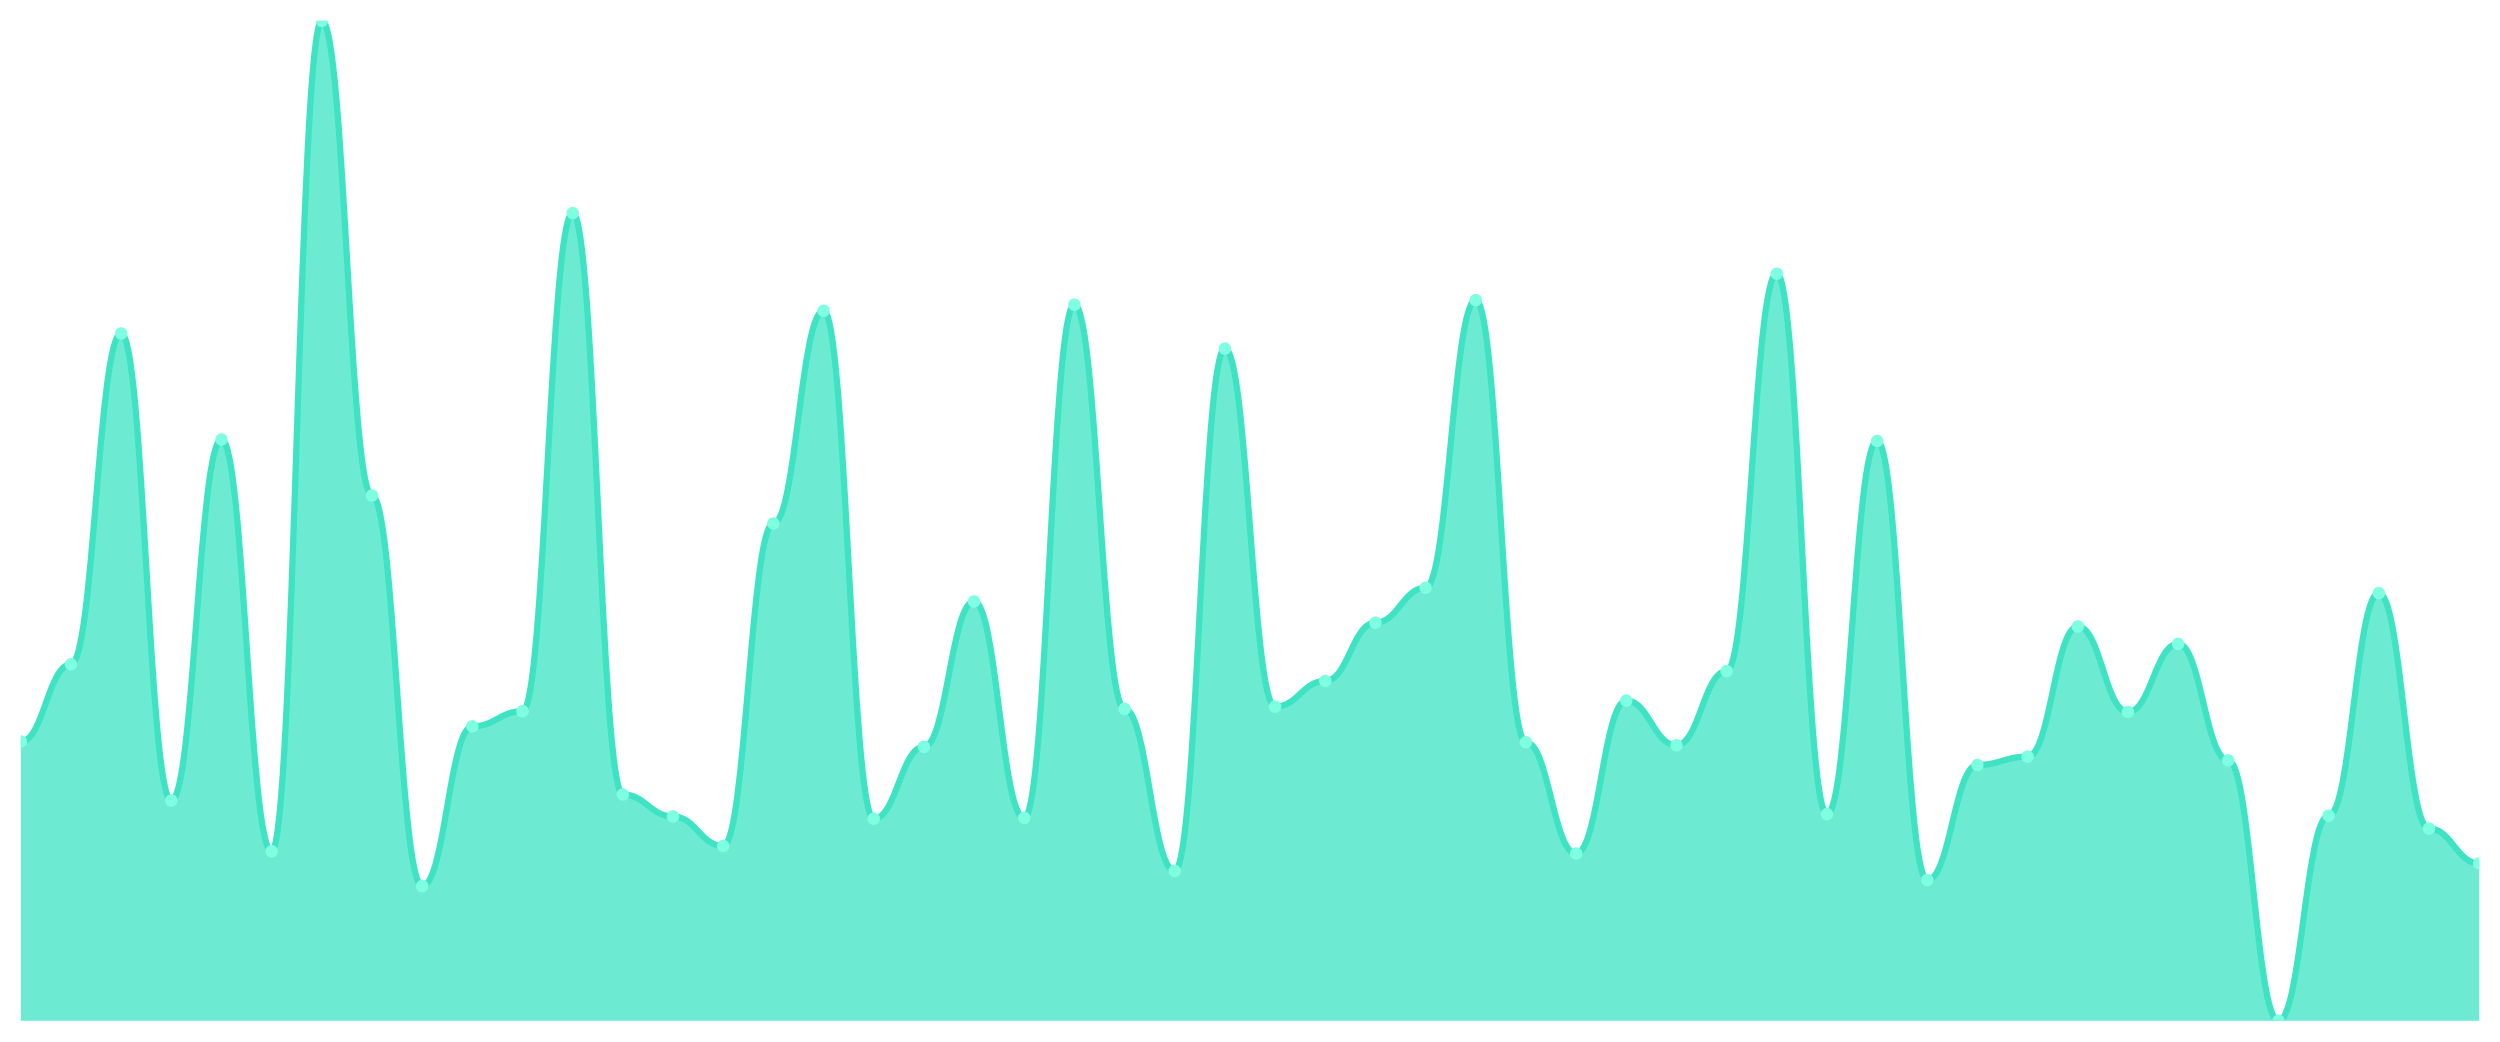
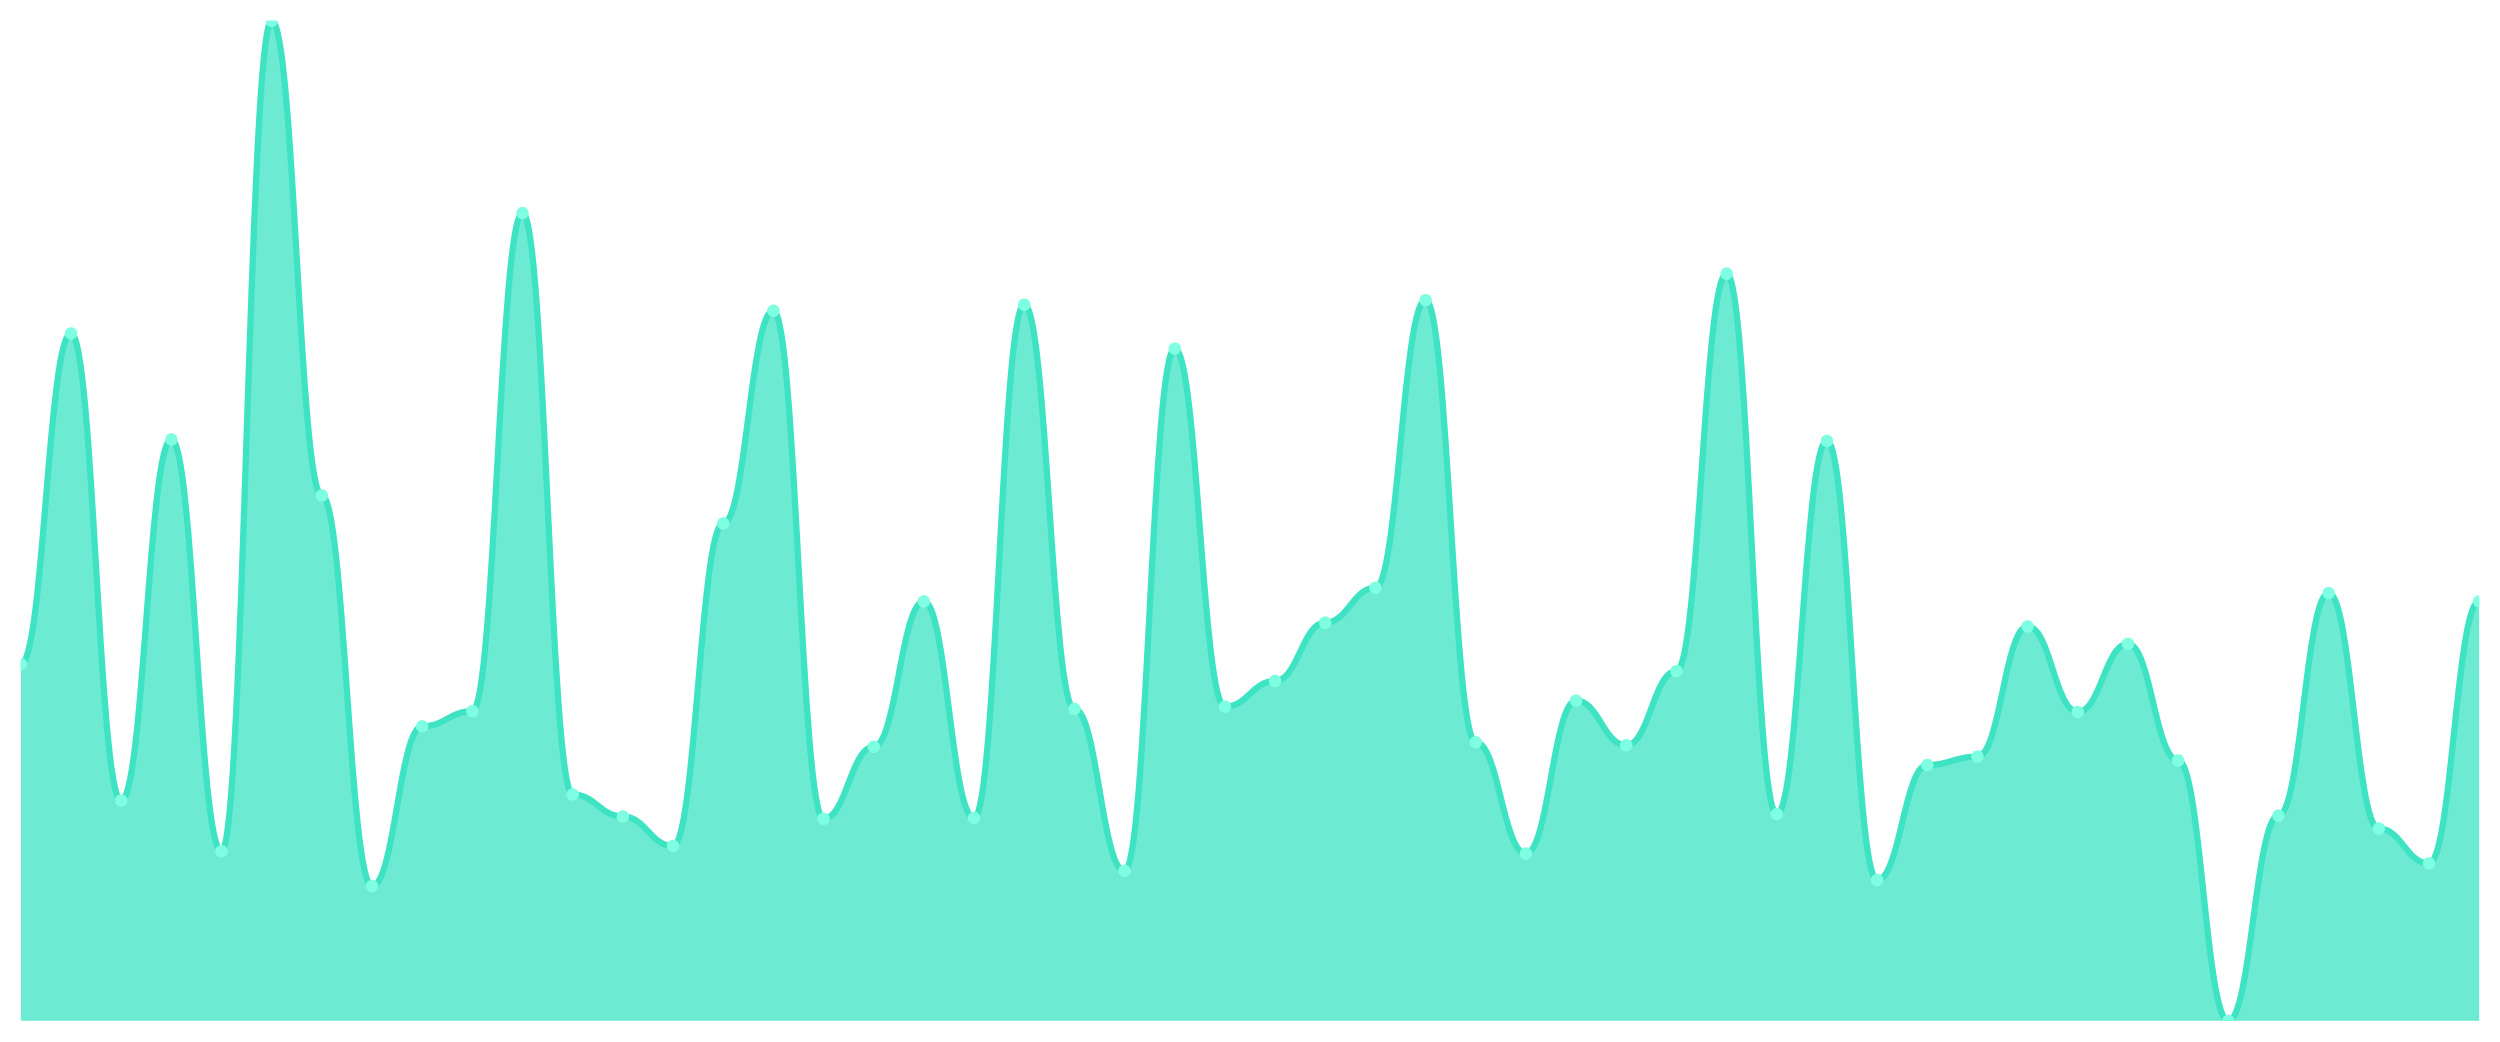
<svg xmlns="http://www.w3.org/2000/svg" viewBox="0 0 1200 500" width="1200" height="500">
  <defs>
    <clipPath id="c">
      <rect x="10" y="10" width="1180" height="480" />
    </clipPath>
  </defs>
  <rect width="1200" height="500" fill="none" />
  <g clip-path="url(#c)">
-     <path d="M 10,490 L 10,355.92 C 20.837,355.92 23.245,318.857 34.082,318.857 C 44.918,318.857 47.327,160.068 58.163,160.068 C 69,160.068 71.408,384.262 82.245,384.262 C 93.082,384.262 95.49,210.939 106.327,210.939 C 117.163,210.939 119.571,408.607 130.408,408.607 C 141.245,408.607 143.653,10 154.49,10 C 165.327,10 167.735,237.827 178.571,237.827 C 189.408,237.827 191.816,425.322 202.653,425.322 C 213.49,425.322 215.898,348.653 226.735,348.653 C 237.571,348.653 239.98,341.385 250.816,341.385 C 261.653,341.385 264.061,102.294 274.898,102.294 C 285.735,102.294 288.143,381.355 298.98,381.355 C 309.816,381.355 312.224,391.893 323.061,391.893 C 333.898,391.893 336.306,406.064 347.143,406.064 C 357.98,406.064 360.388,251.272 371.224,251.272 C 382.061,251.272 384.469,149.167 395.306,149.167 C 406.143,149.167 408.551,392.983 419.388,392.983 C 430.224,392.983 432.633,358.463 443.469,358.463 C 454.306,358.463 456.714,288.698 467.551,288.698 C 478.388,288.698 480.796,392.619 491.633,392.619 C 502.469,392.619 504.878,146.26 515.714,146.26 C 526.551,146.26 528.959,340.295 539.796,340.295 C 550.633,340.295 553.041,418.055 563.878,418.055 C 574.714,418.055 577.122,167.335 587.959,167.335 C 598.796,167.335 601.204,339.205 612.041,339.205 C 622.878,339.205 625.286,326.851 636.122,326.851 C 646.959,326.851 649.367,298.872 660.204,298.872 C 671.041,298.872 673.449,282.157 684.286,282.157 C 695.122,282.157 697.531,144.08 708.367,144.08 C 719.204,144.08 721.612,356.283 732.449,356.283 C 743.286,356.283 745.694,409.697 756.531,409.697 C 767.367,409.697 769.776,336.298 780.612,336.298 C 791.449,336.298 793.857,357.737 804.694,357.737 C 815.531,357.737 817.939,322.127 828.776,322.127 C 839.612,322.127 842.02,131.363 852.857,131.363 C 863.694,131.363 866.102,390.802 876.939,390.802 C 887.776,390.802 890.184,211.665 901.02,211.665 C 911.857,211.665 914.265,422.415 925.102,422.415 C 935.939,422.415 938.347,367.184 949.184,367.184 C 960.02,367.184 962.429,363.187 973.265,363.187 C 984.102,363.187 986.51,300.689 997.347,300.689 C 1008.184,300.689 1010.592,341.749 1021.429,341.749 C 1032.265,341.749 1034.673,309.046 1045.51,309.046 C 1056.347,309.046 1058.755,365.004 1069.592,365.004 C 1080.429,365.004 1082.837,490 1093.673,490 C 1104.51,490 1106.918,391.529 1117.755,391.529 C 1128.592,391.529 1131,284.701 1141.837,284.701 C 1152.673,284.701 1155.082,397.706 1165.918,397.706 C 1176.755,397.706 1179.163,414.421 1190,414.421 L 1190,490 Z" fill="rgba(61,227,195,0.75)" />
-     <path d="M 10,355.92 C 20.837,355.92 23.245,318.857 34.082,318.857 C 44.918,318.857 47.327,160.068 58.163,160.068 C 69,160.068 71.408,384.262 82.245,384.262 C 93.082,384.262 95.49,210.939 106.327,210.939 C 117.163,210.939 119.571,408.607 130.408,408.607 C 141.245,408.607 143.653,10 154.49,10 C 165.327,10 167.735,237.827 178.571,237.827 C 189.408,237.827 191.816,425.322 202.653,425.322 C 213.49,425.322 215.898,348.653 226.735,348.653 C 237.571,348.653 239.98,341.385 250.816,341.385 C 261.653,341.385 264.061,102.294 274.898,102.294 C 285.735,102.294 288.143,381.355 298.98,381.355 C 309.816,381.355 312.224,391.893 323.061,391.893 C 333.898,391.893 336.306,406.064 347.143,406.064 C 357.98,406.064 360.388,251.272 371.224,251.272 C 382.061,251.272 384.469,149.167 395.306,149.167 C 406.143,149.167 408.551,392.983 419.388,392.983 C 430.224,392.983 432.633,358.463 443.469,358.463 C 454.306,358.463 456.714,288.698 467.551,288.698 C 478.388,288.698 480.796,392.619 491.633,392.619 C 502.469,392.619 504.878,146.26 515.714,146.26 C 526.551,146.26 528.959,340.295 539.796,340.295 C 550.633,340.295 553.041,418.055 563.878,418.055 C 574.714,418.055 577.122,167.335 587.959,167.335 C 598.796,167.335 601.204,339.205 612.041,339.205 C 622.878,339.205 625.286,326.851 636.122,326.851 C 646.959,326.851 649.367,298.872 660.204,298.872 C 671.041,298.872 673.449,282.157 684.286,282.157 C 695.122,282.157 697.531,144.08 708.367,144.08 C 719.204,144.08 721.612,356.283 732.449,356.283 C 743.286,356.283 745.694,409.697 756.531,409.697 C 767.367,409.697 769.776,336.298 780.612,336.298 C 791.449,336.298 793.857,357.737 804.694,357.737 C 815.531,357.737 817.939,322.127 828.776,322.127 C 839.612,322.127 842.02,131.363 852.857,131.363 C 863.694,131.363 866.102,390.802 876.939,390.802 C 887.776,390.802 890.184,211.665 901.02,211.665 C 911.857,211.665 914.265,422.415 925.102,422.415 C 935.939,422.415 938.347,367.184 949.184,367.184 C 960.02,367.184 962.429,363.187 973.265,363.187 C 984.102,363.187 986.51,300.689 997.347,300.689 C 1008.184,300.689 1010.592,341.749 1021.429,341.749 C 1032.265,341.749 1034.673,309.046 1045.51,309.046 C 1056.347,309.046 1058.755,365.004 1069.592,365.004 C 1080.429,365.004 1082.837,490 1093.673,490 C 1104.51,490 1106.918,391.529 1117.755,391.529 C 1128.592,391.529 1131,284.701 1141.837,284.701 C 1152.673,284.701 1155.082,397.706 1165.918,397.706 C 1176.755,397.706 1179.163,414.421 1190,414.421" fill="none" stroke="#3de3c3" stroke-width="3" stroke-linecap="round" stroke-linejoin="round" />
-     <circle cx="10" cy="355.92" r="3" fill="#7fffe1" />
-     <circle cx="34.082" cy="318.857" r="3" fill="#7fffe1" />
-     <circle cx="58.163" cy="160.068" r="3" fill="#7fffe1" />
-     <circle cx="82.245" cy="384.262" r="3" fill="#7fffe1" />
-     <circle cx="106.327" cy="210.939" r="3" fill="#7fffe1" />
-     <circle cx="130.408" cy="408.607" r="3" fill="#7fffe1" />
-     <circle cx="154.49" cy="10" r="3" fill="#7fffe1" />
-     <circle cx="178.571" cy="237.827" r="3" fill="#7fffe1" />
-     <circle cx="202.653" cy="425.322" r="3" fill="#7fffe1" />
-     <circle cx="226.735" cy="348.653" r="3" fill="#7fffe1" />
-     <circle cx="250.816" cy="341.385" r="3" fill="#7fffe1" />
-     <circle cx="274.898" cy="102.294" r="3" fill="#7fffe1" />
-     <circle cx="298.98" cy="381.355" r="3" fill="#7fffe1" />
-     <circle cx="323.061" cy="391.893" r="3" fill="#7fffe1" />
-     <circle cx="347.143" cy="406.064" r="3" fill="#7fffe1" />
-     <circle cx="371.224" cy="251.272" r="3" fill="#7fffe1" />
-     <circle cx="395.306" cy="149.167" r="3" fill="#7fffe1" />
-     <circle cx="419.388" cy="392.983" r="3" fill="#7fffe1" />
-     <circle cx="443.469" cy="358.463" r="3" fill="#7fffe1" />
-     <circle cx="467.551" cy="288.698" r="3" fill="#7fffe1" />
-     <circle cx="491.633" cy="392.619" r="3" fill="#7fffe1" />
-     <circle cx="515.714" cy="146.26" r="3" fill="#7fffe1" />
-     <circle cx="539.796" cy="340.295" r="3" fill="#7fffe1" />
-     <circle cx="563.878" cy="418.055" r="3" fill="#7fffe1" />
-     <circle cx="587.959" cy="167.335" r="3" fill="#7fffe1" />
-     <circle cx="612.041" cy="339.205" r="3" fill="#7fffe1" />
-     <circle cx="636.122" cy="326.851" r="3" fill="#7fffe1" />
-     <circle cx="660.204" cy="298.872" r="3" fill="#7fffe1" />
-     <circle cx="684.286" cy="282.157" r="3" fill="#7fffe1" />
-     <circle cx="708.367" cy="144.08" r="3" fill="#7fffe1" />
-     <circle cx="732.449" cy="356.283" r="3" fill="#7fffe1" />
-     <circle cx="756.531" cy="409.697" r="3" fill="#7fffe1" />
-     <circle cx="780.612" cy="336.298" r="3" fill="#7fffe1" />
-     <circle cx="804.694" cy="357.737" r="3" fill="#7fffe1" />
-     <circle cx="828.776" cy="322.127" r="3" fill="#7fffe1" />
-     <circle cx="852.857" cy="131.363" r="3" fill="#7fffe1" />
-     <circle cx="876.939" cy="390.802" r="3" fill="#7fffe1" />
-     <circle cx="901.02" cy="211.665" r="3" fill="#7fffe1" />
-     <circle cx="925.102" cy="422.415" r="3" fill="#7fffe1" />
-     <circle cx="949.184" cy="367.184" r="3" fill="#7fffe1" />
-     <circle cx="973.265" cy="363.187" r="3" fill="#7fffe1" />
-     <circle cx="997.347" cy="300.689" r="3" fill="#7fffe1" />
-     <circle cx="1021.429" cy="341.749" r="3" fill="#7fffe1" />
-     <circle cx="1045.51" cy="309.046" r="3" fill="#7fffe1" />
-     <circle cx="1069.592" cy="365.004" r="3" fill="#7fffe1" />
-     <circle cx="1093.673" cy="490" r="3" fill="#7fffe1" />
-     <circle cx="1117.755" cy="391.529" r="3" fill="#7fffe1" />
-     <circle cx="1141.837" cy="284.701" r="3" fill="#7fffe1" />
-     <circle cx="1165.918" cy="397.706" r="3" fill="#7fffe1" />
-     <circle cx="1190" cy="414.421" r="3" fill="#7fffe1" />
+     <path d="M 10,490 L 10,318.857 C 20.837,318.857 23.245,160.068 34.082,160.068 C 44.918,160.068 47.327,384.262 58.163,384.262 C 69,384.262 71.408,210.939 82.245,210.939 C 93.082,210.939 95.49,408.607 106.327,408.607 C 117.163,408.607 119.571,10 130.408,10 C 141.245,10 143.653,237.827 154.49,237.827 C 165.327,237.827 167.735,425.322 178.571,425.322 C 189.408,425.322 191.816,348.653 202.653,348.653 C 213.49,348.653 215.898,341.385 226.735,341.385 C 237.571,341.385 239.98,102.294 250.816,102.294 C 261.653,102.294 264.061,381.355 274.898,381.355 C 285.735,381.355 288.143,391.893 298.98,391.893 C 309.816,391.893 312.224,406.064 323.061,406.064 C 333.898,406.064 336.306,251.272 347.143,251.272 C 357.98,251.272 360.388,149.167 371.224,149.167 C 382.061,149.167 384.469,392.983 395.306,392.983 C 406.143,392.983 408.551,358.463 419.388,358.463 C 430.224,358.463 432.633,288.698 443.469,288.698 C 454.306,288.698 456.714,392.619 467.551,392.619 C 478.388,392.619 480.796,146.26 491.633,146.26 C 502.469,146.26 504.878,340.295 515.714,340.295 C 526.551,340.295 528.959,418.055 539.796,418.055 C 550.633,418.055 553.041,167.335 563.878,167.335 C 574.714,167.335 577.122,339.205 587.959,339.205 C 598.796,339.205 601.204,326.851 612.041,326.851 C 622.878,326.851 625.286,298.872 636.122,298.872 C 646.959,298.872 649.367,282.157 660.204,282.157 C 671.041,282.157 673.449,144.08 684.286,144.08 C 695.122,144.08 697.531,356.283 708.367,356.283 C 719.204,356.283 721.612,409.697 732.449,409.697 C 743.286,409.697 745.694,336.298 756.531,336.298 C 767.367,336.298 769.776,357.737 780.612,357.737 C 791.449,357.737 793.857,322.127 804.694,322.127 C 815.531,322.127 817.939,131.363 828.776,131.363 C 839.612,131.363 842.02,390.802 852.857,390.802 C 863.694,390.802 866.102,211.665 876.939,211.665 C 887.776,211.665 890.184,422.415 901.02,422.415 C 911.857,422.415 914.265,367.184 925.102,367.184 C 935.939,367.184 938.347,363.187 949.184,363.187 C 960.02,363.187 962.429,300.689 973.265,300.689 C 984.102,300.689 986.51,341.749 997.347,341.749 C 1008.184,341.749 1010.592,309.046 1021.429,309.046 C 1032.265,309.046 1034.673,365.004 1045.51,365.004 C 1056.347,365.004 1058.755,490 1069.592,490 C 1080.429,490 1082.837,391.529 1093.673,391.529 C 1104.51,391.529 1106.918,284.701 1117.755,284.701 C 1128.592,284.701 1131,397.706 1141.837,397.706 C 1152.673,397.706 1155.082,414.421 1165.918,414.421 C 1176.755,414.421 1179.163,288.698 1190,288.698 L 1190,490 Z" fill="rgba(61,227,195,0.75)" />
+     <path d="M 10,318.857 C 20.837,318.857 23.245,160.068 34.082,160.068 C 44.918,160.068 47.327,384.262 58.163,384.262 C 69,384.262 71.408,210.939 82.245,210.939 C 93.082,210.939 95.49,408.607 106.327,408.607 C 117.163,408.607 119.571,10 130.408,10 C 141.245,10 143.653,237.827 154.49,237.827 C 165.327,237.827 167.735,425.322 178.571,425.322 C 189.408,425.322 191.816,348.653 202.653,348.653 C 213.49,348.653 215.898,341.385 226.735,341.385 C 237.571,341.385 239.98,102.294 250.816,102.294 C 261.653,102.294 264.061,381.355 274.898,381.355 C 285.735,381.355 288.143,391.893 298.98,391.893 C 309.816,391.893 312.224,406.064 323.061,406.064 C 333.898,406.064 336.306,251.272 347.143,251.272 C 357.98,251.272 360.388,149.167 371.224,149.167 C 382.061,149.167 384.469,392.983 395.306,392.983 C 406.143,392.983 408.551,358.463 419.388,358.463 C 430.224,358.463 432.633,288.698 443.469,288.698 C 454.306,288.698 456.714,392.619 467.551,392.619 C 478.388,392.619 480.796,146.26 491.633,146.26 C 502.469,146.26 504.878,340.295 515.714,340.295 C 526.551,340.295 528.959,418.055 539.796,418.055 C 550.633,418.055 553.041,167.335 563.878,167.335 C 574.714,167.335 577.122,339.205 587.959,339.205 C 598.796,339.205 601.204,326.851 612.041,326.851 C 622.878,326.851 625.286,298.872 636.122,298.872 C 646.959,298.872 649.367,282.157 660.204,282.157 C 671.041,282.157 673.449,144.08 684.286,144.08 C 695.122,144.08 697.531,356.283 708.367,356.283 C 719.204,356.283 721.612,409.697 732.449,409.697 C 743.286,409.697 745.694,336.298 756.531,336.298 C 767.367,336.298 769.776,357.737 780.612,357.737 C 791.449,357.737 793.857,322.127 804.694,322.127 C 815.531,322.127 817.939,131.363 828.776,131.363 C 839.612,131.363 842.02,390.802 852.857,390.802 C 863.694,390.802 866.102,211.665 876.939,211.665 C 887.776,211.665 890.184,422.415 901.02,422.415 C 911.857,422.415 914.265,367.184 925.102,367.184 C 935.939,367.184 938.347,363.187 949.184,363.187 C 960.02,363.187 962.429,300.689 973.265,300.689 C 984.102,300.689 986.51,341.749 997.347,341.749 C 1008.184,341.749 1010.592,309.046 1021.429,309.046 C 1032.265,309.046 1034.673,365.004 1045.51,365.004 C 1056.347,365.004 1058.755,490 1069.592,490 C 1080.429,490 1082.837,391.529 1093.673,391.529 C 1104.51,391.529 1106.918,284.701 1117.755,284.701 C 1128.592,284.701 1131,397.706 1141.837,397.706 C 1152.673,397.706 1155.082,414.421 1165.918,414.421 C 1176.755,414.421 1179.163,288.698 1190,288.698" fill="none" stroke="#3de3c3" stroke-width="3" stroke-linecap="round" stroke-linejoin="round" />
+     <circle cx="10" cy="318.857" r="3" fill="#7fffe1" />
+     <circle cx="34.082" cy="160.068" r="3" fill="#7fffe1" />
+     <circle cx="58.163" cy="384.262" r="3" fill="#7fffe1" />
+     <circle cx="82.245" cy="210.939" r="3" fill="#7fffe1" />
+     <circle cx="106.327" cy="408.607" r="3" fill="#7fffe1" />
+     <circle cx="130.408" cy="10" r="3" fill="#7fffe1" />
+     <circle cx="154.49" cy="237.827" r="3" fill="#7fffe1" />
+     <circle cx="178.571" cy="425.322" r="3" fill="#7fffe1" />
+     <circle cx="202.653" cy="348.653" r="3" fill="#7fffe1" />
+     <circle cx="226.735" cy="341.385" r="3" fill="#7fffe1" />
+     <circle cx="250.816" cy="102.294" r="3" fill="#7fffe1" />
+     <circle cx="274.898" cy="381.355" r="3" fill="#7fffe1" />
+     <circle cx="298.98" cy="391.893" r="3" fill="#7fffe1" />
+     <circle cx="323.061" cy="406.064" r="3" fill="#7fffe1" />
+     <circle cx="347.143" cy="251.272" r="3" fill="#7fffe1" />
+     <circle cx="371.224" cy="149.167" r="3" fill="#7fffe1" />
+     <circle cx="395.306" cy="392.983" r="3" fill="#7fffe1" />
+     <circle cx="419.388" cy="358.463" r="3" fill="#7fffe1" />
+     <circle cx="443.469" cy="288.698" r="3" fill="#7fffe1" />
+     <circle cx="467.551" cy="392.619" r="3" fill="#7fffe1" />
+     <circle cx="491.633" cy="146.26" r="3" fill="#7fffe1" />
+     <circle cx="515.714" cy="340.295" r="3" fill="#7fffe1" />
+     <circle cx="539.796" cy="418.055" r="3" fill="#7fffe1" />
+     <circle cx="563.878" cy="167.335" r="3" fill="#7fffe1" />
+     <circle cx="587.959" cy="339.205" r="3" fill="#7fffe1" />
+     <circle cx="612.041" cy="326.851" r="3" fill="#7fffe1" />
+     <circle cx="636.122" cy="298.872" r="3" fill="#7fffe1" />
+     <circle cx="660.204" cy="282.157" r="3" fill="#7fffe1" />
+     <circle cx="684.286" cy="144.08" r="3" fill="#7fffe1" />
+     <circle cx="708.367" cy="356.283" r="3" fill="#7fffe1" />
+     <circle cx="732.449" cy="409.697" r="3" fill="#7fffe1" />
+     <circle cx="756.531" cy="336.298" r="3" fill="#7fffe1" />
+     <circle cx="780.612" cy="357.737" r="3" fill="#7fffe1" />
+     <circle cx="804.694" cy="322.127" r="3" fill="#7fffe1" />
+     <circle cx="828.776" cy="131.363" r="3" fill="#7fffe1" />
+     <circle cx="852.857" cy="390.802" r="3" fill="#7fffe1" />
+     <circle cx="876.939" cy="211.665" r="3" fill="#7fffe1" />
+     <circle cx="901.02" cy="422.415" r="3" fill="#7fffe1" />
+     <circle cx="925.102" cy="367.184" r="3" fill="#7fffe1" />
+     <circle cx="949.184" cy="363.187" r="3" fill="#7fffe1" />
+     <circle cx="973.265" cy="300.689" r="3" fill="#7fffe1" />
+     <circle cx="997.347" cy="341.749" r="3" fill="#7fffe1" />
+     <circle cx="1021.429" cy="309.046" r="3" fill="#7fffe1" />
+     <circle cx="1045.51" cy="365.004" r="3" fill="#7fffe1" />
+     <circle cx="1069.592" cy="490" r="3" fill="#7fffe1" />
+     <circle cx="1093.673" cy="391.529" r="3" fill="#7fffe1" />
+     <circle cx="1117.755" cy="284.701" r="3" fill="#7fffe1" />
+     <circle cx="1141.837" cy="397.706" r="3" fill="#7fffe1" />
+     <circle cx="1165.918" cy="414.421" r="3" fill="#7fffe1" />
+     <circle cx="1190" cy="288.698" r="3" fill="#7fffe1" />
  </g>
</svg>
